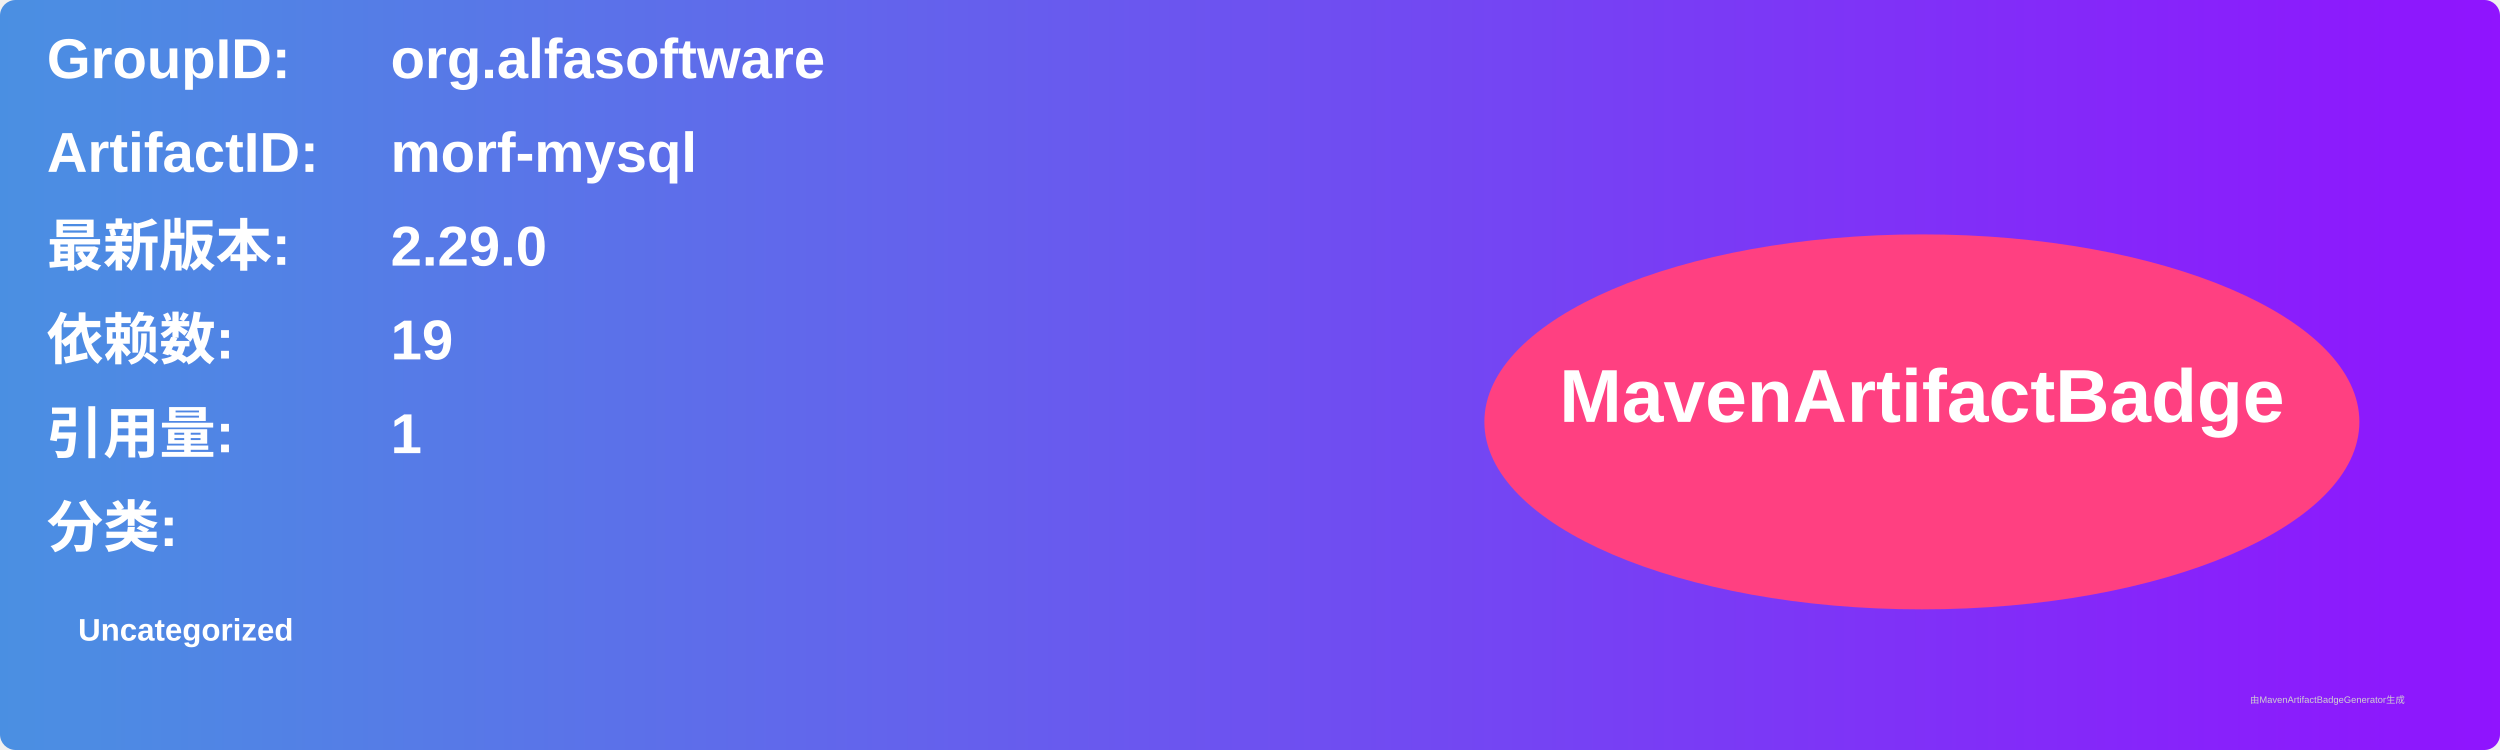
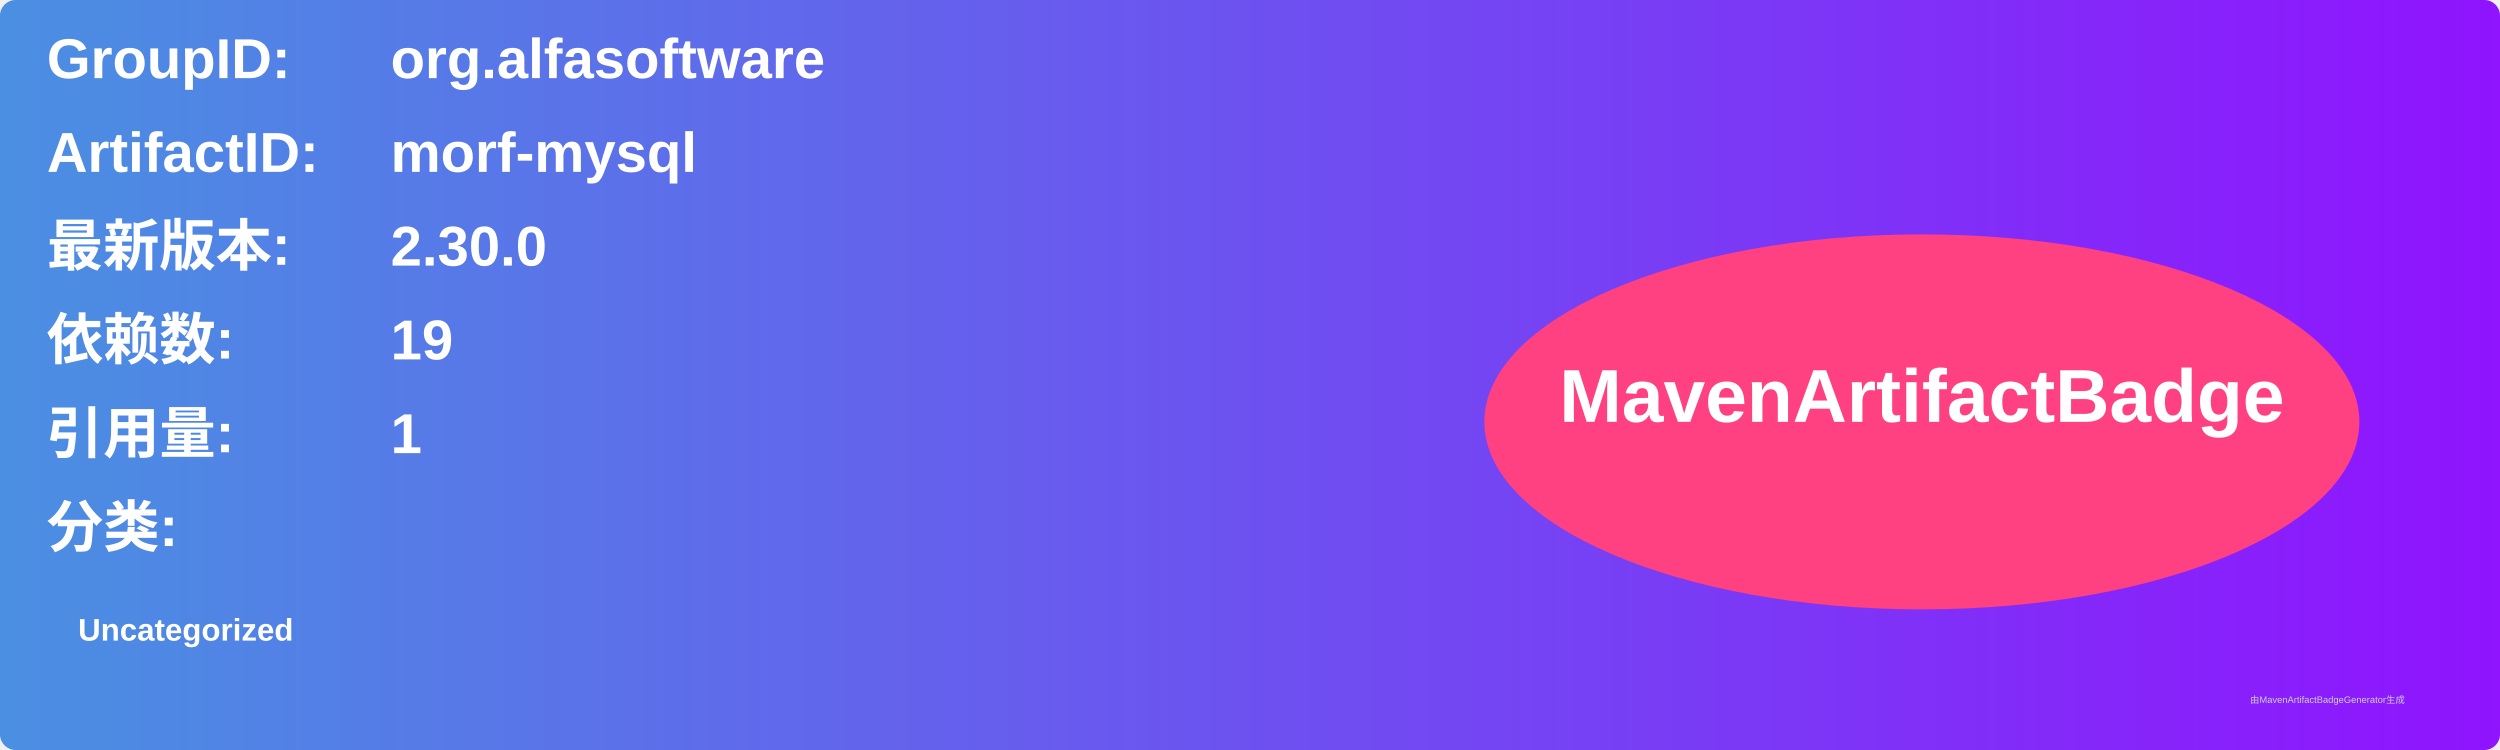
<svg xmlns="http://www.w3.org/2000/svg" width="800" height="240" viewBox="0 0 800 240">
  <linearGradient id="grad" x1="0%" y1="0%" x2="100%" y2="0%">
    <stop offset="0%" stop-color="#4a90e2" />
    <stop offset="100%" stop-color="#9013fe" />
  </linearGradient>
  <rect width="100%" height="100%" rx="5" ry="5" fill="url(#grad)" />
  <g transform="translate(15, 15)">
    <text x="0" y="10" font-family="Arial" font-size="18" fill="white" font-weight="bold" width="260">GroupID:</text>
    <text x="110" y="10" font-family="Arial" font-size="18" fill="white" font-weight="bold" width="460">org.alfasoftware</text>
    <text x="0" y="40" font-family="Arial" font-size="18" fill="white" font-weight="bold" width="260">ArtifactID:</text>
    <text x="110" y="40" font-family="Arial" font-size="18" fill="white" font-weight="bold" width="460">morf-mysql</text>
    <text x="0" y="70" font-family="Arial" font-size="18" fill="white" font-weight="bold">最新版本:</text>
    <text x="110" y="70" font-family="Arial" font-size="18" fill="white" font-weight="bold">
-       <tspan font-weight="bold">2.29.0</tspan>
+       <tspan font-weight="bold">2.30.0</tspan>
    </text>
    <text x="0" y="100" font-family="Arial" font-size="18" fill="white" font-weight="bold">依赖数: </text>
    <text x="110" y="100" font-family="Arial" font-size="18" fill="white">
      <tspan font-weight="bold">19</tspan>
    </text>
    <text x="0" y="130" font-family="Arial" font-size="18" fill="white" font-weight="bold">引用量: </text>
    <text x="110" y="130" font-family="Arial" font-size="18" fill="white">
      <tspan font-weight="bold">1</tspan>
    </text>
    <text x="0" y="160" font-family="Arial" font-size="18" fill="white" font-weight="bold">分类:</text>
    <text x="10" y="190" font-family="Arial" font-size="10" fill="white">
      <tspan font-weight="bold">Uncategorized</tspan>
    </text>
    <ellipse cx="600" cy="120" rx="140" ry="60" fill="#ff4081" />
    <text x="600" y="120" text-anchor="middle" font-family="Arial" font-size="24" fill="white" font-weight="bold">MavenArtifactBadge</text>
  </g>
  <text x="720" y="225" font-family="Arial" font-size="3" fill="#d0d0d0">由MavenArtifactBadgeGenerator生成</text>
</svg>
